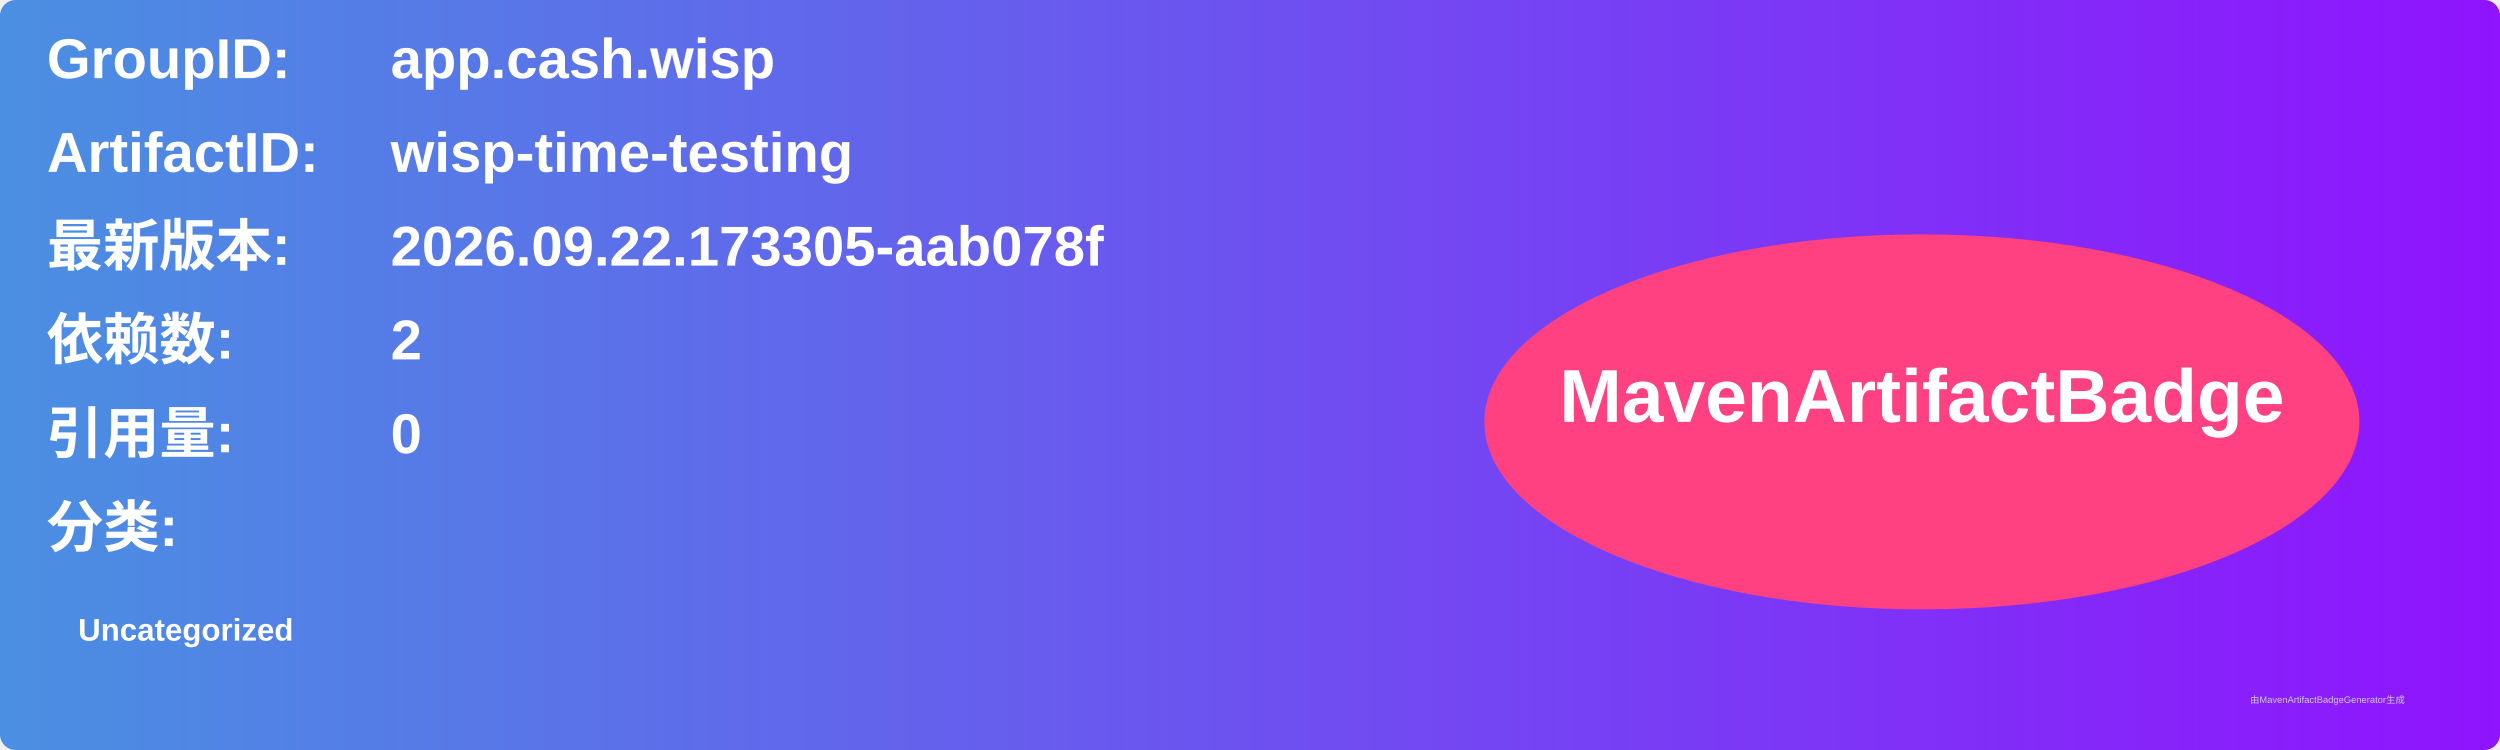
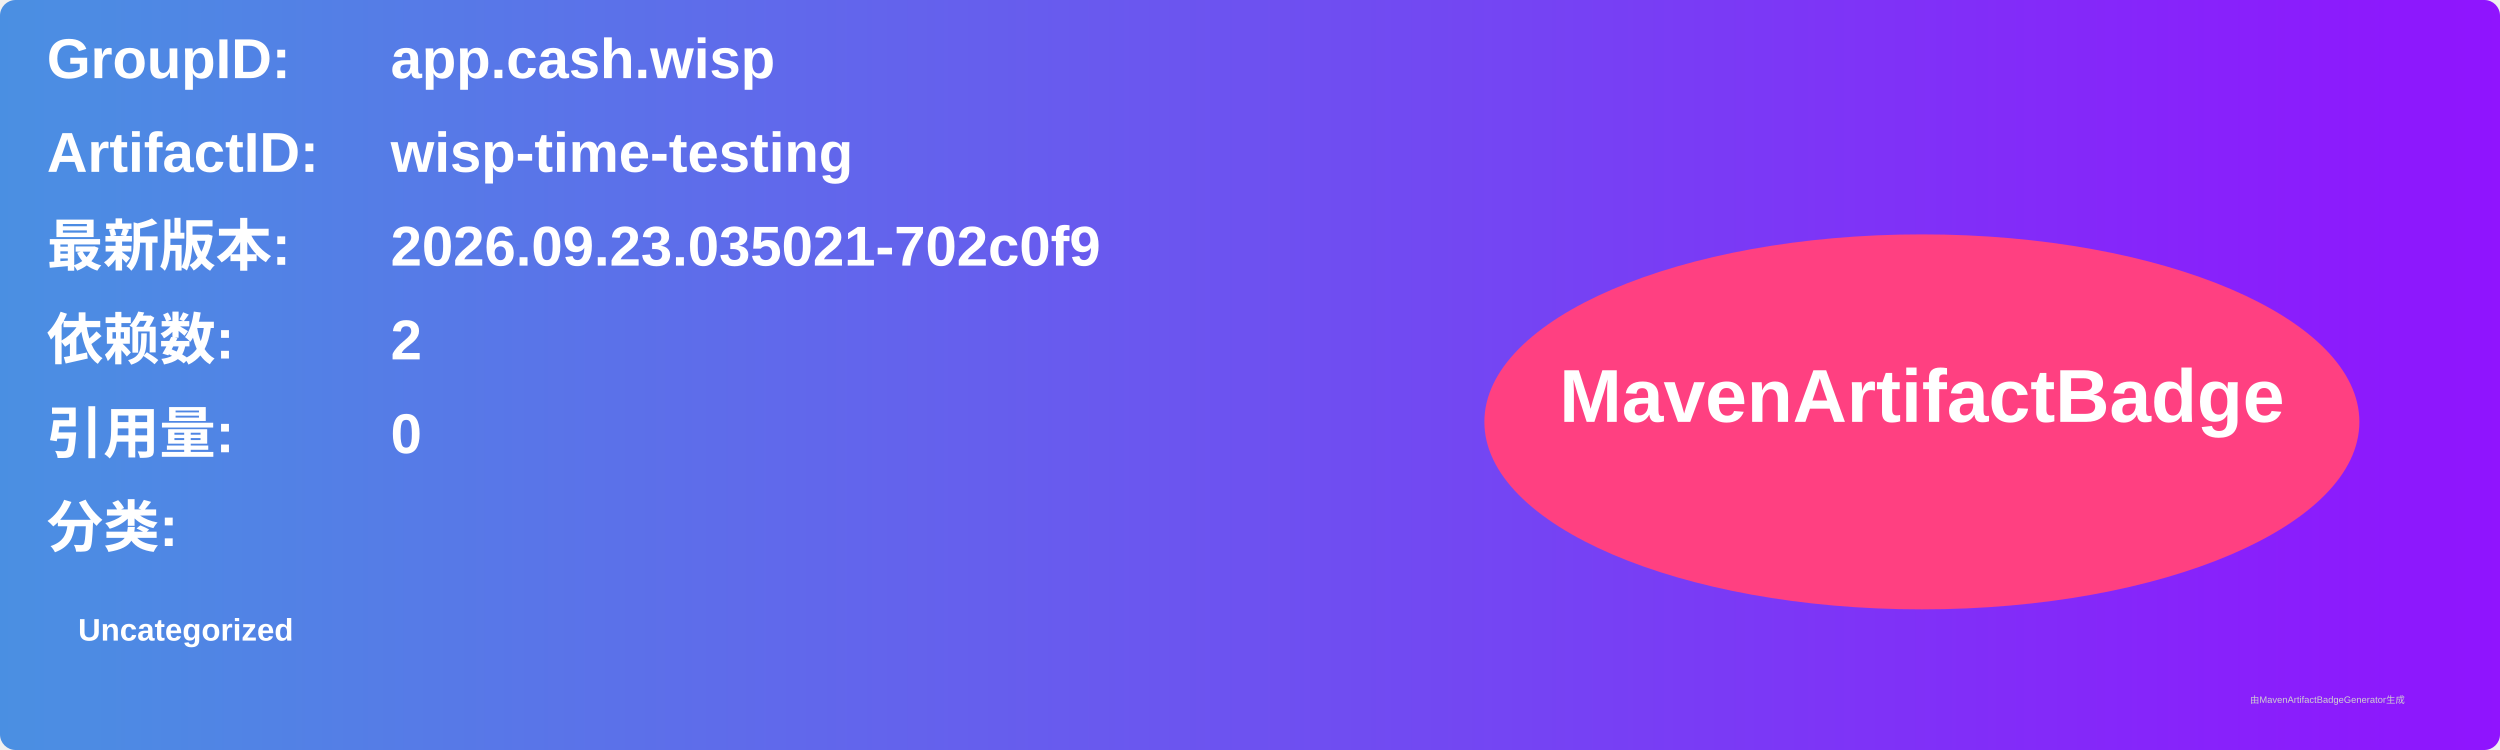
<svg xmlns="http://www.w3.org/2000/svg" width="800" height="240" viewBox="0 0 800 240">
  <linearGradient id="grad" x1="0%" y1="0%" x2="100%" y2="0%">
    <stop offset="0%" stop-color="#4a90e2" />
    <stop offset="100%" stop-color="#9013fe" />
  </linearGradient>
  <rect width="100%" height="100%" rx="5" ry="5" fill="url(#grad)" />
  <g transform="translate(15, 15)">
    <text x="0" y="10" font-family="Arial" font-size="18" fill="white" font-weight="bold" width="260">GroupID:</text>
    <text x="110" y="10" font-family="Arial" font-size="18" fill="white" font-weight="bold" width="460">app.cash.wisp</text>
    <text x="0" y="40" font-family="Arial" font-size="18" fill="white" font-weight="bold" width="260">ArtifactID:</text>
    <text x="110" y="40" font-family="Arial" font-size="18" fill="white" font-weight="bold" width="460">wisp-time-testing</text>
    <text x="0" y="70" font-family="Arial" font-size="18" fill="white" font-weight="bold">最新版本:</text>
    <text x="110" y="70" font-family="Arial" font-size="18" fill="white" font-weight="bold">
-       <tspan font-weight="bold">2026.09.22.173305-aab078f</tspan>
+       <tspan font-weight="bold">2026.09.23.035021-702c0f9</tspan>
    </text>
    <text x="0" y="100" font-family="Arial" font-size="18" fill="white" font-weight="bold">依赖数: </text>
    <text x="110" y="100" font-family="Arial" font-size="18" fill="white">
      <tspan font-weight="bold">2</tspan>
    </text>
    <text x="0" y="130" font-family="Arial" font-size="18" fill="white" font-weight="bold">引用量: </text>
    <text x="110" y="130" font-family="Arial" font-size="18" fill="white">
      <tspan font-weight="bold">0</tspan>
    </text>
    <text x="0" y="160" font-family="Arial" font-size="18" fill="white" font-weight="bold">分类:</text>
    <text x="10" y="190" font-family="Arial" font-size="10" fill="white">
      <tspan font-weight="bold">Uncategorized</tspan>
    </text>
    <ellipse cx="600" cy="120" rx="140" ry="60" fill="#ff4081" />
    <text x="600" y="120" text-anchor="middle" font-family="Arial" font-size="24" fill="white" font-weight="bold">MavenArtifactBadge</text>
  </g>
  <text x="720" y="225" font-family="Arial" font-size="3" fill="#d0d0d0">由MavenArtifactBadgeGenerator生成</text>
</svg>
